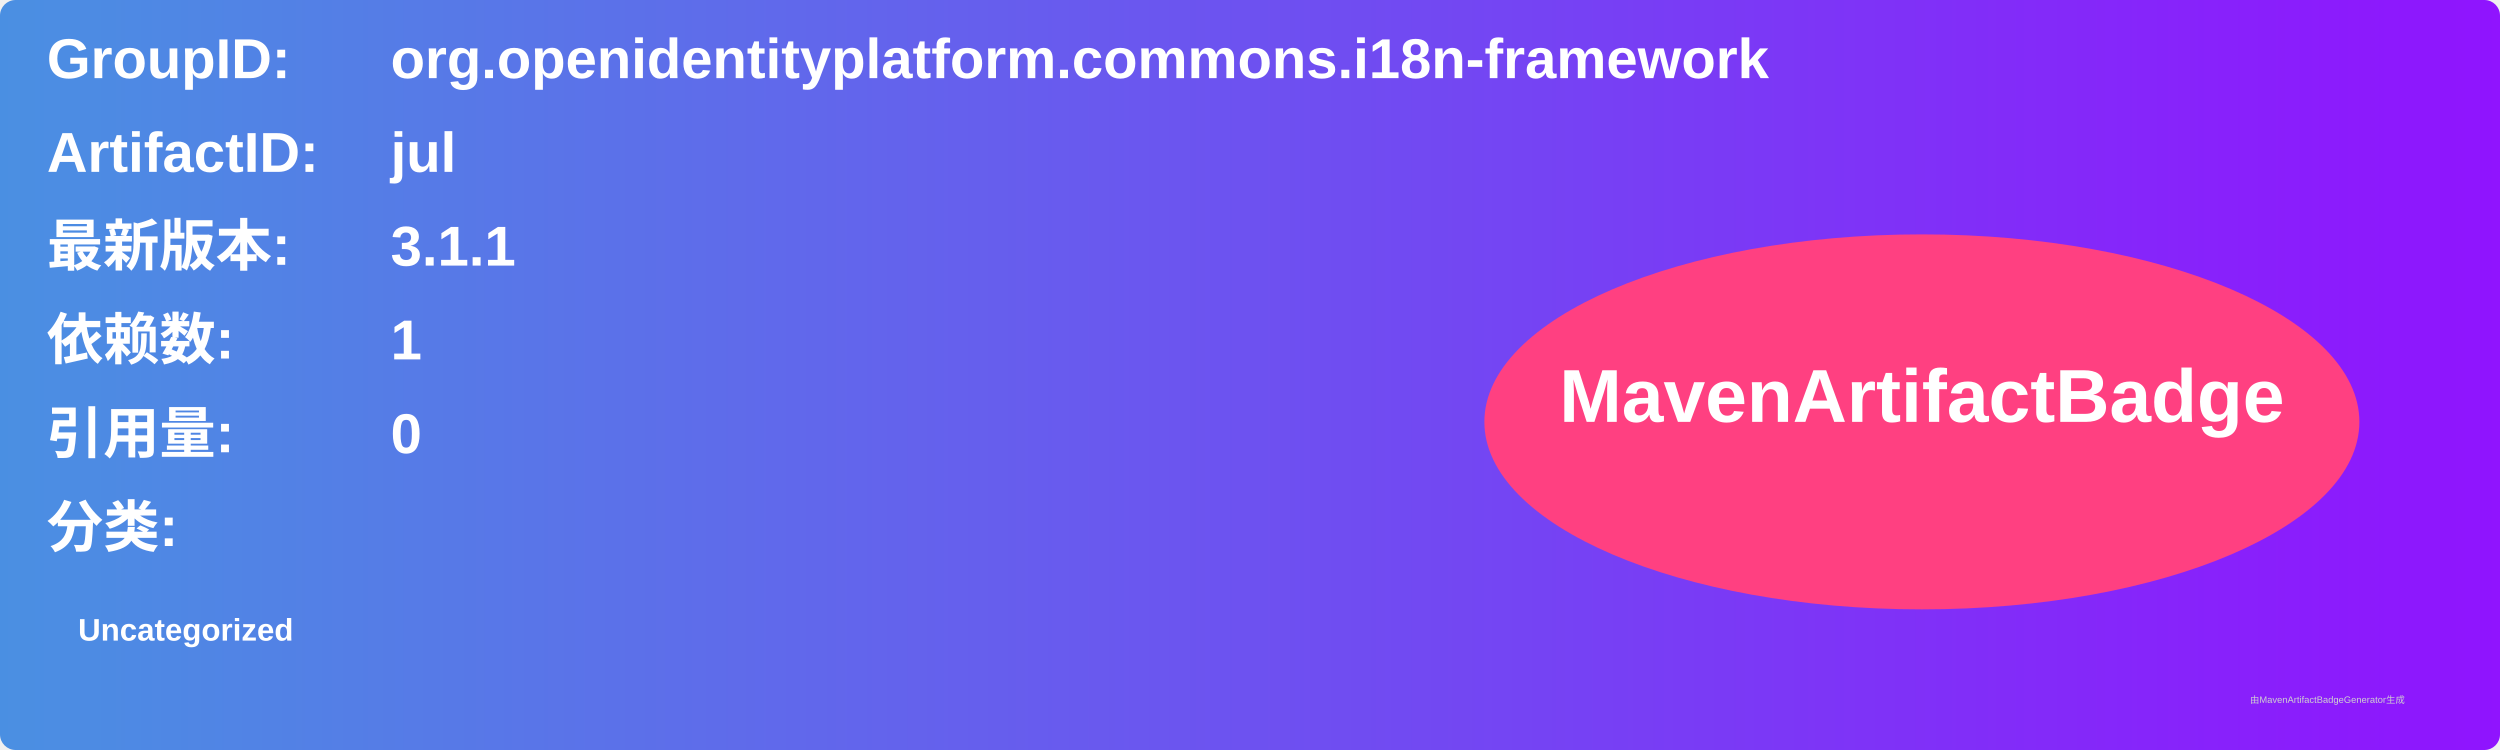
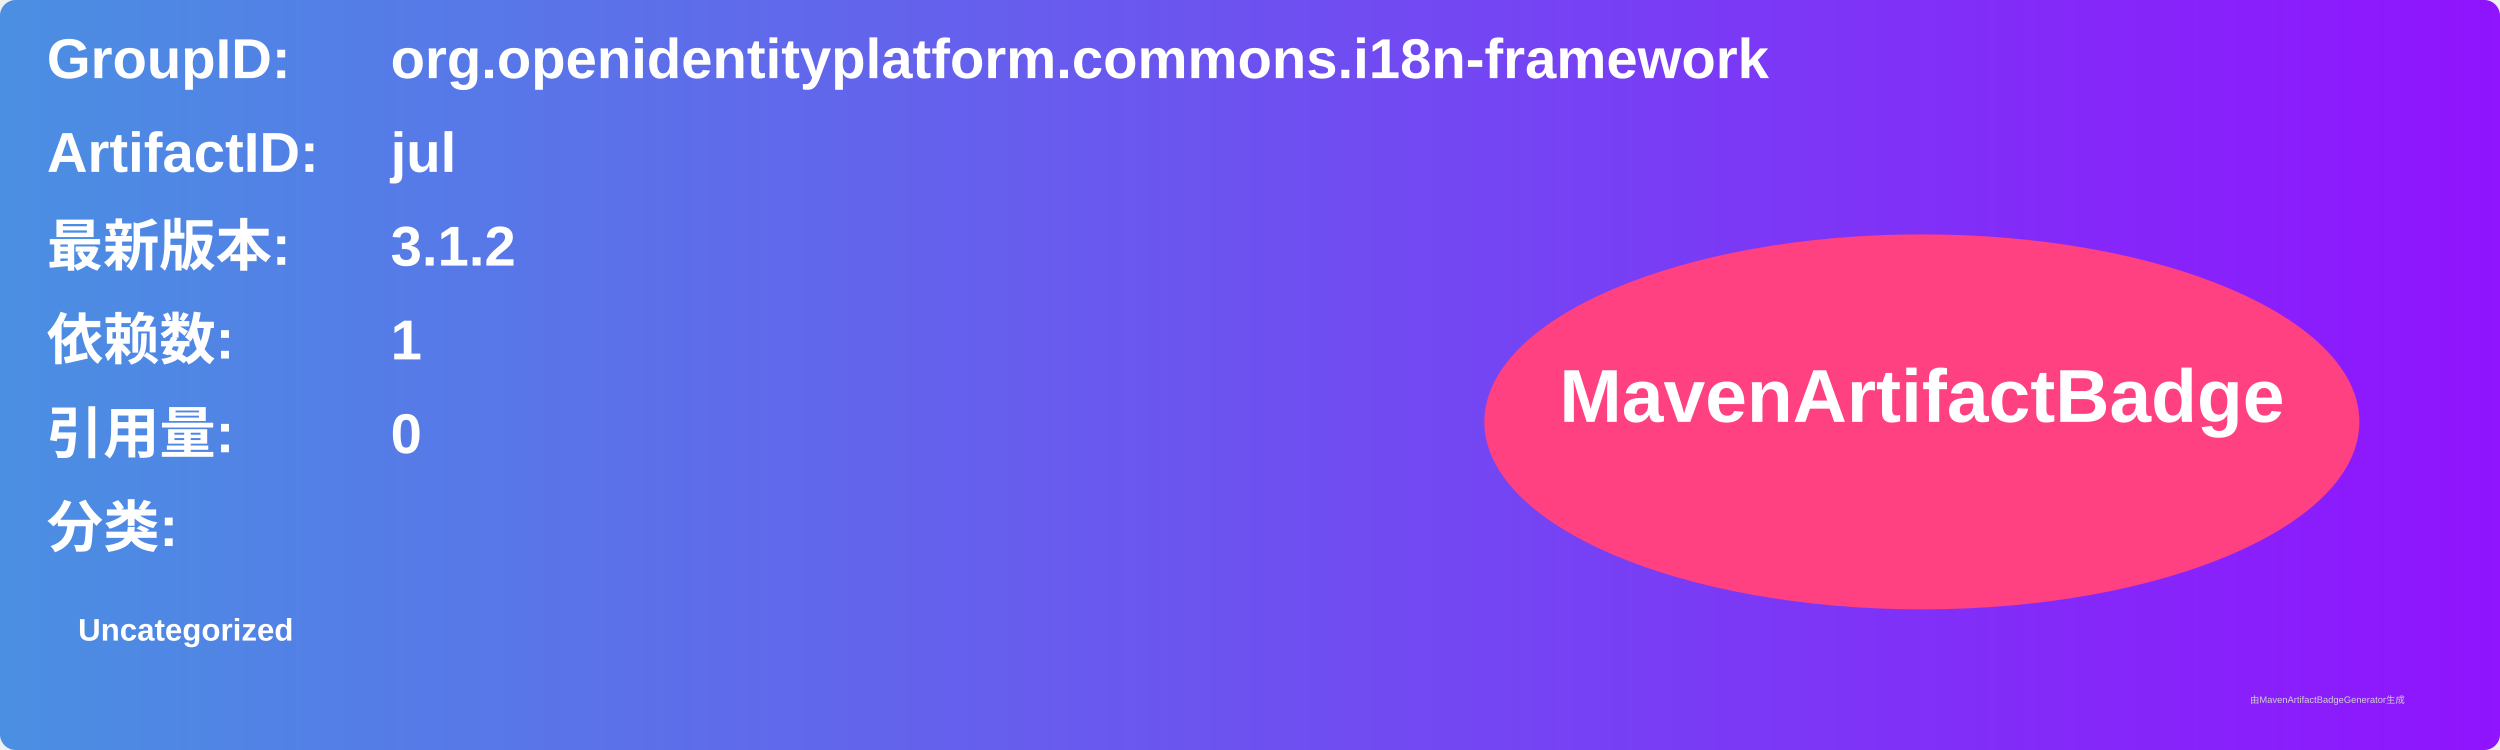
<svg xmlns="http://www.w3.org/2000/svg" width="800" height="240" viewBox="0 0 800 240">
  <linearGradient id="grad" x1="0%" y1="0%" x2="100%" y2="0%">
    <stop offset="0%" stop-color="#4a90e2" />
    <stop offset="100%" stop-color="#9013fe" />
  </linearGradient>
  <rect width="100%" height="100%" rx="5" ry="5" fill="url(#grad)" />
  <g transform="translate(15, 15)">
    <text x="0" y="10" font-family="Arial" font-size="18" fill="white" font-weight="bold" width="260">GroupID:</text>
    <text x="110" y="10" font-family="Arial" font-size="18" fill="white" font-weight="bold" width="460">org.openidentityplatform.commons.i18n-framework</text>
    <text x="0" y="40" font-family="Arial" font-size="18" fill="white" font-weight="bold" width="260">ArtifactID:</text>
    <text x="110" y="40" font-family="Arial" font-size="18" fill="white" font-weight="bold" width="460">jul</text>
    <text x="0" y="70" font-family="Arial" font-size="18" fill="white" font-weight="bold">最新版本:</text>
    <text x="110" y="70" font-family="Arial" font-size="18" fill="white" font-weight="bold">
-       <tspan font-weight="bold">3.1.1</tspan>
+       <tspan font-weight="bold">3.1.2</tspan>
    </text>
    <text x="0" y="100" font-family="Arial" font-size="18" fill="white" font-weight="bold">依赖数: </text>
    <text x="110" y="100" font-family="Arial" font-size="18" fill="white">
      <tspan font-weight="bold">1</tspan>
    </text>
    <text x="0" y="130" font-family="Arial" font-size="18" fill="white" font-weight="bold">引用量: </text>
    <text x="110" y="130" font-family="Arial" font-size="18" fill="white">
      <tspan font-weight="bold">0</tspan>
    </text>
    <text x="0" y="160" font-family="Arial" font-size="18" fill="white" font-weight="bold">分类:</text>
    <text x="10" y="190" font-family="Arial" font-size="10" fill="white">
      <tspan font-weight="bold">Uncategorized</tspan>
    </text>
    <ellipse cx="600" cy="120" rx="140" ry="60" fill="#ff4081" />
    <text x="600" y="120" text-anchor="middle" font-family="Arial" font-size="24" fill="white" font-weight="bold">MavenArtifactBadge</text>
  </g>
  <text x="720" y="225" font-family="Arial" font-size="3" fill="#d0d0d0">由MavenArtifactBadgeGenerator生成</text>
</svg>
